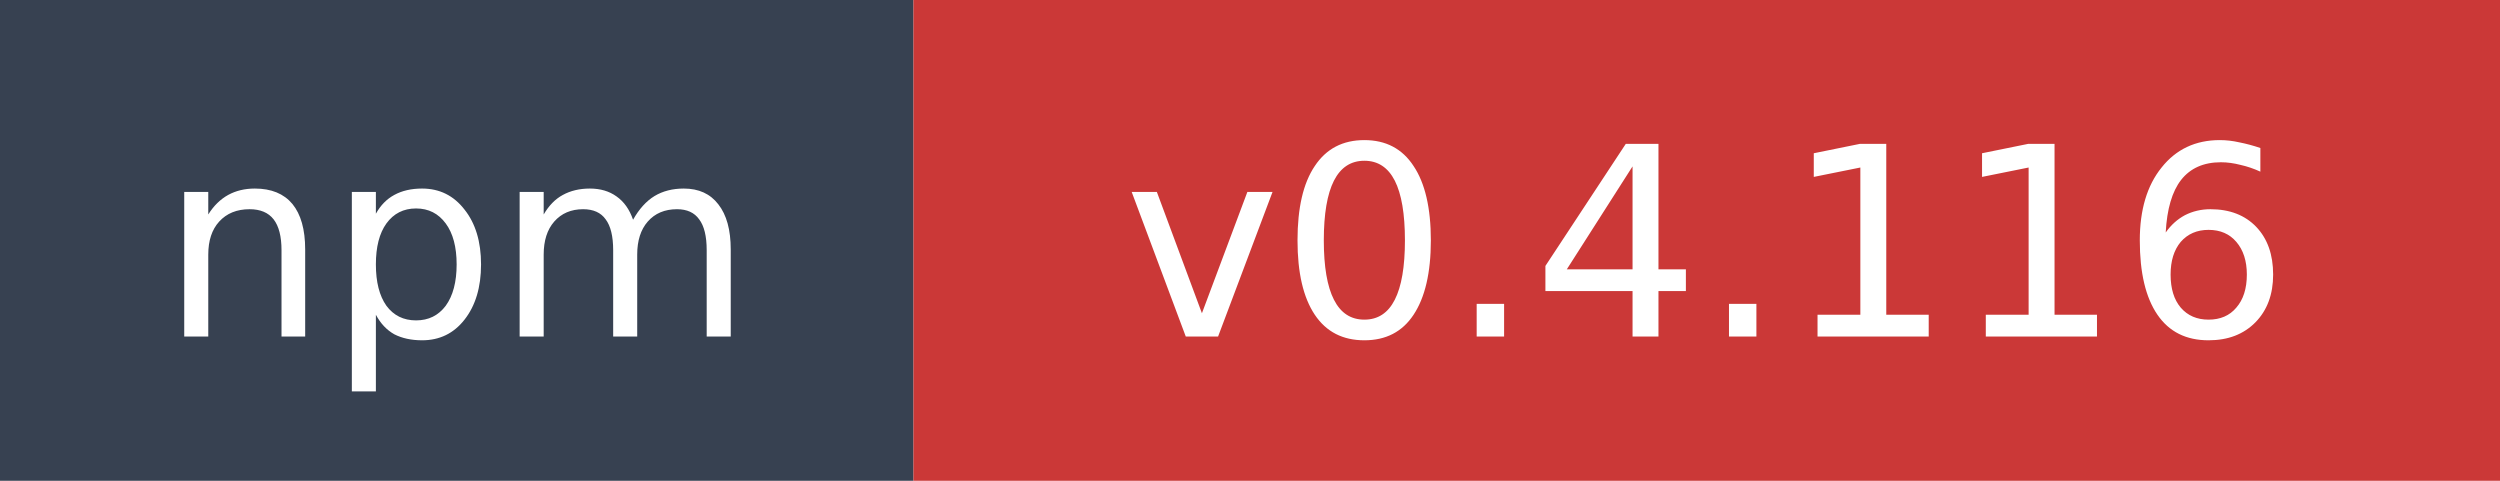
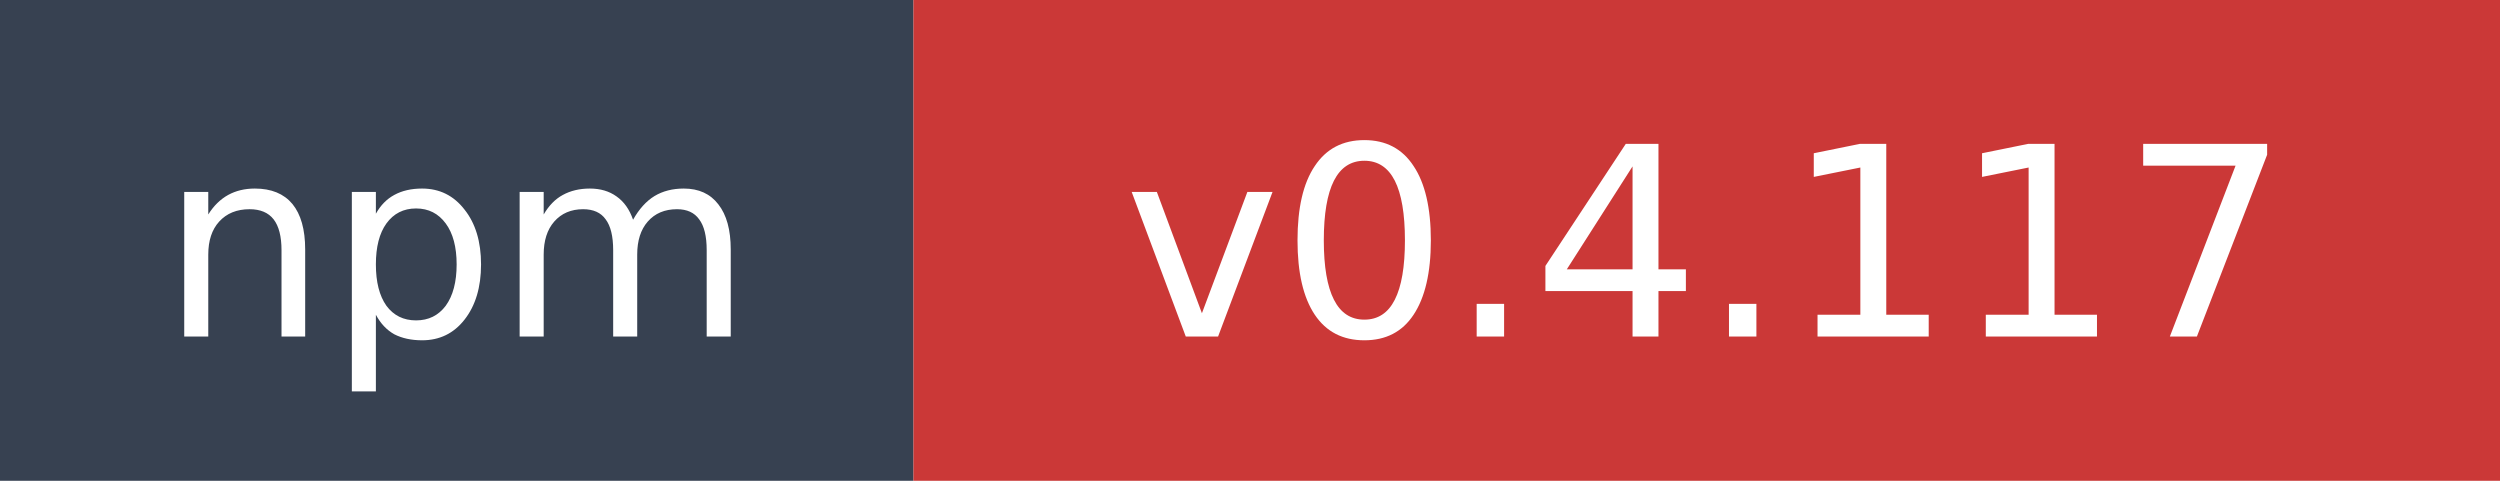
- <svg xmlns="http://www.w3.org/2000/svg" width="104" height="20" role="img" aria-label="npm: v0.4.116">
+ <svg xmlns="http://www.w3.org/2000/svg" width="104" height="20" role="img" aria-label="npm: v0.4.117">
  <rect width="38" height="20" fill="#374151" />
  <rect x="38" width="66" height="20" fill="#cb3837" />
  <text x="19" y="14" fill="#ffffff" font-family="Verdana,Geneva,DejaVu Sans,sans-serif" font-size="11" text-anchor="middle">npm</text>
-   <text x="71" y="14" fill="#ffffff" font-family="Verdana,Geneva,DejaVu Sans,sans-serif" font-size="11" text-anchor="middle">v0.4.116</text>
+   <text x="71" y="14" fill="#ffffff" font-family="Verdana,Geneva,DejaVu Sans,sans-serif" font-size="11" text-anchor="middle">v0.4.117</text>
</svg>
